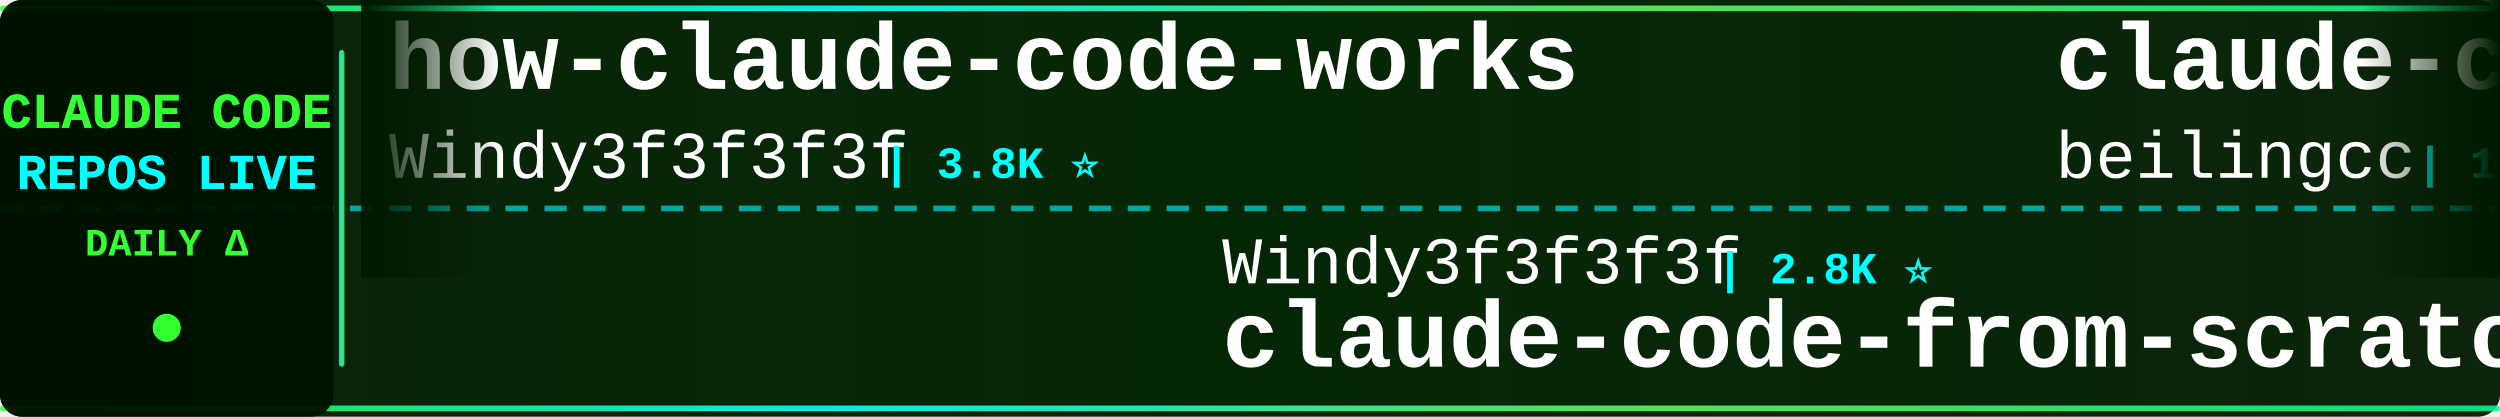
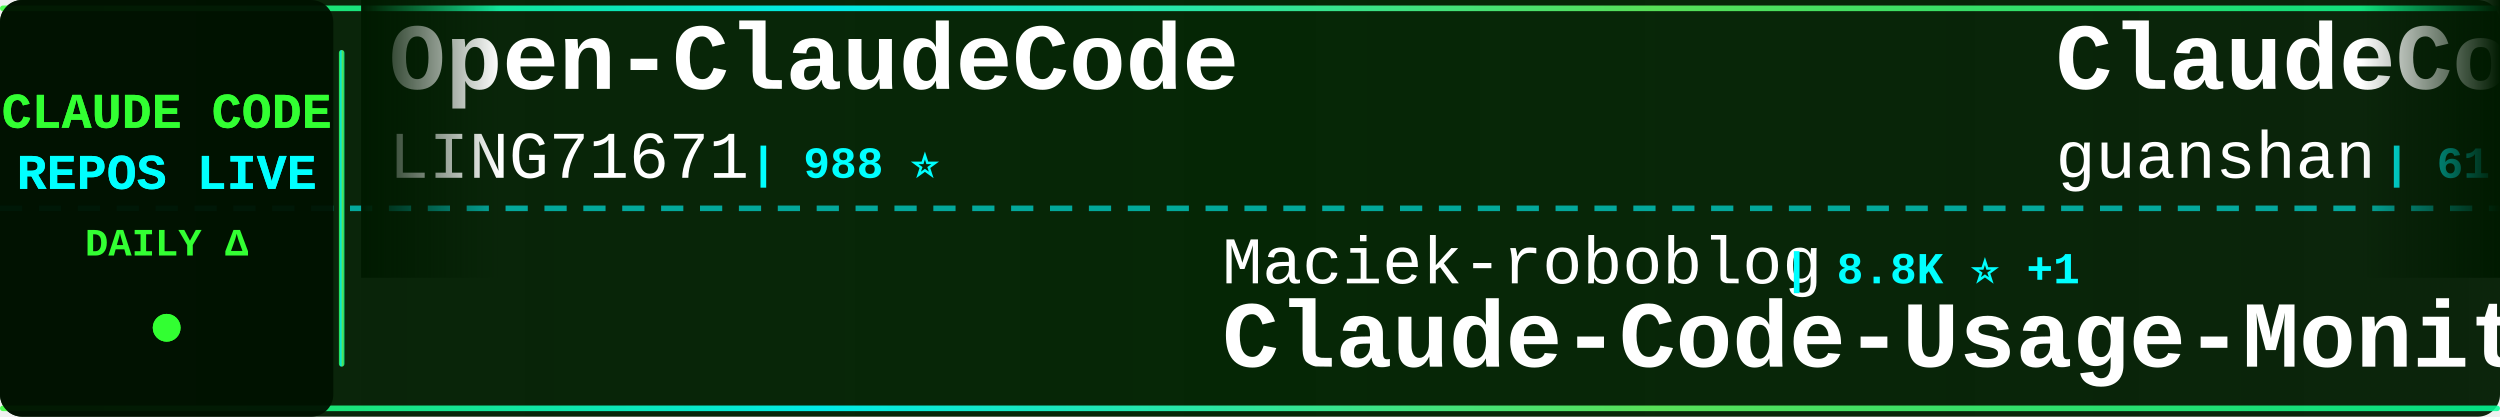
<svg xmlns="http://www.w3.org/2000/svg" width="900" height="150">
  <defs>
    <linearGradient id="tickerBg" x1="0%" y1="0%" x2="100%" y2="0%">
      <stop offset="0%" style="stop-color:#001a00;stop-opacity:0.95" />
      <stop offset="50%" style="stop-color:#002200;stop-opacity:0.98" />
      <stop offset="100%" style="stop-color:#001a00;stop-opacity:0.95" />
    </linearGradient>
    <linearGradient id="borderGrad" x1="0%" y1="0%" x2="100%" y2="0%">
      <stop offset="0%" style="stop-color:#33ff33;stop-opacity:0.85">
        <animate attributeName="stop-opacity" values="0.85;1;0.85" dur="2s" repeatCount="indefinite" />
      </stop>
      <stop offset="33%" style="stop-color:#00ffff;stop-opacity:0.9">
        <animate attributeName="stop-opacity" values="0.9;1;0.9" dur="2.2s" repeatCount="indefinite" />
      </stop>
      <stop offset="66%" style="stop-color:#66ff66;stop-opacity:0.85">
        <animate attributeName="stop-opacity" values="0.85;1;0.85" dur="1.8s" repeatCount="indefinite" />
      </stop>
      <stop offset="100%" style="stop-color:#00ff99;stop-opacity:0.85">
        <animate attributeName="stop-opacity" values="0.85;1;0.85" dur="2s" repeatCount="indefinite" />
      </stop>
    </linearGradient>
    <filter id="textGlow">
      <feGaussianBlur stdDeviation="0.1" result="coloredBlur" />
      <feMerge>
        <feMergeNode in="coloredBlur" />
        <feMergeNode in="SourceGraphic" />
      </feMerge>
    </filter>
    <filter id="metricGlow">
      <feGaussianBlur stdDeviation="0.2" result="coloredBlur" />
      <feMerge>
        <feMergeNode in="coloredBlur" />
        <feMergeNode in="SourceGraphic" />
      </feMerge>
    </filter>
    <linearGradient id="leftFade" x1="0%" y1="0%" x2="100%" y2="0%">
      <stop offset="0%" style="stop-color:#001a00;stop-opacity:1" />
      <stop offset="100%" style="stop-color:#001a00;stop-opacity:0" />
    </linearGradient>
    <linearGradient id="rightFade" x1="0%" y1="0%" x2="100%" y2="0%">
      <stop offset="0%" style="stop-color:#001a00;stop-opacity:0" />
      <stop offset="100%" style="stop-color:#001a00;stop-opacity:1" />
    </linearGradient>
  </defs>
  <rect width="900" height="150" fill="url(#tickerBg)" rx="8" />
  <rect x="0" y="2" width="900" height="2" fill="url(#borderGrad)" rx="1" />
  <rect x="0" y="146" width="900" height="2" fill="url(#borderGrad)" rx="1" />
  <line x1="0" y1="75" x2="900" y2="75" stroke="#00ffff" stroke-width="2" stroke-dasharray="8 6" opacity="0.6" />
  <rect x="0" y="0" width="120" height="150" fill="#001100" opacity="0.95" rx="8" />
  <text x="60" y="46" font-family="'Courier New', monospace" font-size="18" font-weight="bold" fill="#33ff33" text-anchor="middle" filter="url(#textGlow)">
    CLAUDE CODE
  </text>
  <text x="60" y="68" font-family="'Courier New', monospace" font-size="18" font-weight="bold" fill="#00ffff" text-anchor="middle" filter="url(#textGlow)">
    REPOS LIVE
  </text>
  <text x="60" y="92" font-family="'Courier New', monospace" font-size="14" font-weight="bold" fill="#33ff33" text-anchor="middle">
    DAILY Δ
  </text>
  <circle cx="60" cy="118" r="5" fill="#33ff33" filter="url(#metricGlow)">
    <animate attributeName="r" values="4;6;4" dur="1.5s" repeatCount="indefinite" />
    <animate attributeName="opacity" values="0.6;1;0.6" dur="1.5s" repeatCount="indefinite" />
  </circle>
  <rect x="122" y="18" width="2" height="114" fill="url(#borderGrad)" rx="1" />
  <clipPath id="tickerClip">
    <rect x="130" y="0" width="770" height="150" />
  </clipPath>
  <g clip-path="url(#tickerClip)">
    <g id="tickerItems">
      <animateTransform attributeName="transform" attributeType="XML" type="translate" from="0 0" to="-3000 0" dur="54s" repeatCount="indefinite" />
      <g transform="translate(0, 0)">
-         <text x="140" y="32" font-family="'Courier New', monospace" font-size="34" font-weight="bold" fill="#ffffff">how-claude-code-works</text>
-         <text x="140" y="64" font-family="'Courier New', monospace" font-size="24" font-weight="normal" fill="#ffffff" opacity="1.0">Windy3f3f3f3f</text>
-         <text x="318" y="64" font-family="'Courier New', monospace" font-size="16" font-weight="bold" fill="#00ffff"> | 3.8K ⭐</text>
+         <text x="140" y="32" font-family="'Courier New', monospace" font-size="34" font-weight="bold" fill="#ffffff">Open-ClaudeCode</text>
+         <text x="140" y="64" font-family="'Courier New', monospace" font-size="24" font-weight="normal" fill="#ffffff" opacity="1.0">LING71671</text>
+         <text x="270" y="64" font-family="'Courier New', monospace" font-size="16" font-weight="bold" fill="#00ffff"> | 988 ⭐</text>
      </g>
      <g transform="translate(300, 0)">
-         <text x="140" y="102" font-family="'Courier New', monospace" font-size="24" font-weight="normal" fill="#ffffff" opacity="1.0">Windy3f3f3f3f</text>
-         <text x="318" y="102" font-family="'Courier New', monospace" font-size="16" font-weight="bold" fill="#00ffff"> | 2.8K ⭐</text>
-         <text x="140" y="132" font-family="'Courier New', monospace" font-size="34" font-weight="bold" fill="#ffffff">claude-code-from-scratch</text>
+         <text x="140" y="102" font-family="'Courier New', monospace" font-size="24" font-weight="normal" fill="#ffffff" opacity="1.0">Maciek-roboblog</text>
+         <text x="342" y="102" font-family="'Courier New', monospace" font-size="16" font-weight="bold" fill="#00ffff"> | 8.8K ⭐ +1</text>
+         <text x="140" y="132" font-family="'Courier New', monospace" font-size="34" font-weight="bold" fill="#ffffff">Claude-Code-Usage-Monito...</text>
      </g>
      <g transform="translate(600, 0)">
-         <text x="140" y="32" font-family="'Courier New', monospace" font-size="34" font-weight="bold" fill="#ffffff">claude-code</text>
-         <text x="140" y="64" font-family="'Courier New', monospace" font-size="24" font-weight="normal" fill="#ffffff" opacity="1.0">beilingcc</text>
-         <text x="270" y="64" font-family="'Courier New', monospace" font-size="16" font-weight="bold" fill="#00ffff"> | 104 ⭐</text>
+         <text x="140" y="32" font-family="'Courier New', monospace" font-size="34" font-weight="bold" fill="#ffffff">ClaudeCode</text>
+         <text x="140" y="64" font-family="'Courier New', monospace" font-size="24" font-weight="normal" fill="#ffffff" opacity="1.0">guanshan</text>
+         <text x="258" y="64" font-family="'Courier New', monospace" font-size="16" font-weight="bold" fill="#00ffff"> | 61 ⭐</text>
      </g>
      <g transform="translate(900, 0)">
-         <text x="140" y="102" font-family="'Courier New', monospace" font-size="24" font-weight="normal" fill="#ffffff" opacity="1.0">lorryjovens-hub</text>
-         <text x="342" y="102" font-family="'Courier New', monospace" font-size="16" font-weight="bold" fill="#00ffff"> | 1.7K ⭐</text>
-         <text x="140" y="132" font-family="'Courier New', monospace" font-size="34" font-weight="bold" fill="#ffffff">claude-code-rust</text>
+         <text x="140" y="102" font-family="'Courier New', monospace" font-size="24" font-weight="normal" fill="#ffffff" opacity="1.0">codeaashu</text>
+         <text x="270" y="102" font-family="'Courier New', monospace" font-size="16" font-weight="bold" fill="#00ffff"> | 3.4K ⭐</text>
+         <text x="140" y="132" font-family="'Courier New', monospace" font-size="34" font-weight="bold" fill="#ffffff">claude-code</text>
      </g>
      <g transform="translate(1200, 0)">
-         <text x="140" y="32" font-family="'Courier New', monospace" font-size="34" font-weight="bold" fill="#ffffff">free-claude-code</text>
-         <text x="140" y="64" font-family="'Courier New', monospace" font-size="24" font-weight="normal" fill="#ffffff" opacity="1.0">Alishahryar1</text>
-         <text x="306" y="64" font-family="'Courier New', monospace" font-size="16" font-weight="bold" fill="#00ffff"> | 69.9K ⭐ +142</text>
+         <text x="140" y="32" font-family="'Courier New', monospace" font-size="34" font-weight="bold" fill="#ffffff">claude-code-guide</text>
+         <text x="140" y="64" font-family="'Courier New', monospace" font-size="24" font-weight="normal" fill="#ffffff" opacity="1.0">zebbern</text>
+         <text x="246" y="64" font-family="'Courier New', monospace" font-size="16" font-weight="bold" fill="#00ffff"> | 4.7K ⭐</text>
      </g>
      <g transform="translate(1500, 0)">
-         <text x="140" y="102" font-family="'Courier New', monospace" font-size="24" font-weight="normal" fill="#ffffff" opacity="1.0">zstmfhy</text>
-         <text x="246" y="102" font-family="'Courier New', monospace" font-size="16" font-weight="bold" fill="#00ffff"> | 188 ⭐</text>
-         <text x="140" y="132" font-family="'Courier New', monospace" font-size="34" font-weight="bold" fill="#ffffff">Claude-code</text>
+         <text x="140" y="102" font-family="'Courier New', monospace" font-size="24" font-weight="normal" fill="#ffffff" opacity="1.0">overwirehq</text>
+         <text x="282" y="102" font-family="'Courier New', monospace" font-size="16" font-weight="bold" fill="#00ffff"> | 2.8K ⭐</text>
+         <text x="140" y="132" font-family="'Courier New', monospace" font-size="34" font-weight="bold" fill="#ffffff">claude-code-telegram</text>
      </g>
      <g transform="translate(1800, 0)">
-         <text x="140" y="32" font-family="'Courier New', monospace" font-size="34" font-weight="bold" fill="#ffffff">claude-code</text>
-         <text x="140" y="64" font-family="'Courier New', monospace" font-size="24" font-weight="normal" fill="#ffffff" opacity="1.0">RishabhK103</text>
-         <text x="294" y="64" font-family="'Courier New', monospace" font-size="16" font-weight="bold" fill="#00ffff"> | 112 ⭐</text>
+         <text x="140" y="32" font-family="'Courier New', monospace" font-size="34" font-weight="bold" fill="#ffffff">ClaudeCodeAgents</text>
+         <text x="140" y="64" font-family="'Courier New', monospace" font-size="24" font-weight="normal" fill="#ffffff" opacity="1.0">darcyegb</text>
+         <text x="258" y="64" font-family="'Courier New', monospace" font-size="16" font-weight="bold" fill="#00ffff"> | 780 ⭐</text>
      </g>
      <g transform="translate(2100, 0)">
-         <text x="140" y="102" font-family="'Courier New', monospace" font-size="24" font-weight="normal" fill="#ffffff" opacity="1.0">nicedreamzapp</text>
-         <text x="318" y="102" font-family="'Courier New', monospace" font-size="16" font-weight="bold" fill="#00ffff"> | 3.5K ⭐ +1</text>
-         <text x="140" y="132" font-family="'Courier New', monospace" font-size="34" font-weight="bold" fill="#ffffff">claude-code-local</text>
+         <text x="140" y="102" font-family="'Courier New', monospace" font-size="24" font-weight="normal" fill="#ffffff" opacity="1.0">diet103</text>
+         <text x="246" y="102" font-family="'Courier New', monospace" font-size="16" font-weight="bold" fill="#00ffff"> | 10.1K ⭐</text>
+         <text x="140" y="132" font-family="'Courier New', monospace" font-size="34" font-weight="bold" fill="#ffffff">claude-code-infrastructu...</text>
      </g>
      <g transform="translate(2400, 0)">
-         <text x="140" y="32" font-family="'Courier New', monospace" font-size="34" font-weight="bold" fill="#ffffff">claude-code-system-promp...</text>
-         <text x="140" y="64" font-family="'Courier New', monospace" font-size="24" font-weight="normal" fill="#ffffff" opacity="1.0">Piebald-AI</text>
-         <text x="282" y="64" font-family="'Courier New', monospace" font-size="16" font-weight="bold" fill="#00ffff"> | 13.2K ⭐ +3</text>
+         <text x="140" y="32" font-family="'Courier New', monospace" font-size="34" font-weight="bold" fill="#ffffff">claude-code-guide</text>
+         <text x="140" y="64" font-family="'Courier New', monospace" font-size="24" font-weight="normal" fill="#ffffff" opacity="1.0">Cranot</text>
+         <text x="234" y="64" font-family="'Courier New', monospace" font-size="16" font-weight="bold" fill="#00ffff"> | 2.9K ⭐</text>
      </g>
      <g transform="translate(2700, 0)">
-         <text x="140" y="102" font-family="'Courier New', monospace" font-size="24" font-weight="normal" fill="#ffffff" opacity="1.0">sugyan</text>
-         <text x="234" y="102" font-family="'Courier New', monospace" font-size="16" font-weight="bold" fill="#00ffff"> | 1.1K ⭐</text>
-         <text x="140" y="132" font-family="'Courier New', monospace" font-size="34" font-weight="bold" fill="#ffffff">claude-code-webui</text>
+         <text x="140" y="102" font-family="'Courier New', monospace" font-size="24" font-weight="normal" fill="#ffffff" opacity="1.0">musistudio</text>
+         <text x="282" y="102" font-family="'Courier New', monospace" font-size="16" font-weight="bold" fill="#00ffff"> | 38.1K ⭐ +2</text>
+         <text x="140" y="132" font-family="'Courier New', monospace" font-size="34" font-weight="bold" fill="#ffffff">claude-code-router</text>
      </g>
      <g transform="translate(3000, 0)">
-         <text x="140" y="32" font-family="'Courier New', monospace" font-size="34" font-weight="bold" fill="#ffffff">how-claude-code-works</text>
-         <text x="140" y="64" font-family="'Courier New', monospace" font-size="24" font-weight="normal" fill="#ffffff" opacity="1.0">Windy3f3f3f3f</text>
-         <text x="318" y="64" font-family="'Courier New', monospace" font-size="16" font-weight="bold" fill="#00ffff"> | 3.8K ⭐</text>
+         <text x="140" y="32" font-family="'Courier New', monospace" font-size="34" font-weight="bold" fill="#ffffff">Open-ClaudeCode</text>
+         <text x="140" y="64" font-family="'Courier New', monospace" font-size="24" font-weight="normal" fill="#ffffff" opacity="1.0">LING71671</text>
+         <text x="270" y="64" font-family="'Courier New', monospace" font-size="16" font-weight="bold" fill="#00ffff"> | 988 ⭐</text>
      </g>
      <g transform="translate(3300, 0)">
-         <text x="140" y="102" font-family="'Courier New', monospace" font-size="24" font-weight="normal" fill="#ffffff" opacity="1.0">Windy3f3f3f3f</text>
-         <text x="318" y="102" font-family="'Courier New', monospace" font-size="16" font-weight="bold" fill="#00ffff"> | 2.8K ⭐</text>
-         <text x="140" y="132" font-family="'Courier New', monospace" font-size="34" font-weight="bold" fill="#ffffff">claude-code-from-scratch</text>
+         <text x="140" y="102" font-family="'Courier New', monospace" font-size="24" font-weight="normal" fill="#ffffff" opacity="1.0">Maciek-roboblog</text>
+         <text x="342" y="102" font-family="'Courier New', monospace" font-size="16" font-weight="bold" fill="#00ffff"> | 8.8K ⭐ +1</text>
+         <text x="140" y="132" font-family="'Courier New', monospace" font-size="34" font-weight="bold" fill="#ffffff">Claude-Code-Usage-Monito...</text>
      </g>
      <g transform="translate(3600, 0)">
-         <text x="140" y="32" font-family="'Courier New', monospace" font-size="34" font-weight="bold" fill="#ffffff">claude-code</text>
-         <text x="140" y="64" font-family="'Courier New', monospace" font-size="24" font-weight="normal" fill="#ffffff" opacity="1.0">beilingcc</text>
-         <text x="270" y="64" font-family="'Courier New', monospace" font-size="16" font-weight="bold" fill="#00ffff"> | 104 ⭐</text>
+         <text x="140" y="32" font-family="'Courier New', monospace" font-size="34" font-weight="bold" fill="#ffffff">ClaudeCode</text>
+         <text x="140" y="64" font-family="'Courier New', monospace" font-size="24" font-weight="normal" fill="#ffffff" opacity="1.0">guanshan</text>
+         <text x="258" y="64" font-family="'Courier New', monospace" font-size="16" font-weight="bold" fill="#00ffff"> | 61 ⭐</text>
      </g>
      <g transform="translate(3900, 0)">
-         <text x="140" y="102" font-family="'Courier New', monospace" font-size="24" font-weight="normal" fill="#ffffff" opacity="1.0">lorryjovens-hub</text>
-         <text x="342" y="102" font-family="'Courier New', monospace" font-size="16" font-weight="bold" fill="#00ffff"> | 1.7K ⭐</text>
-         <text x="140" y="132" font-family="'Courier New', monospace" font-size="34" font-weight="bold" fill="#ffffff">claude-code-rust</text>
+         <text x="140" y="102" font-family="'Courier New', monospace" font-size="24" font-weight="normal" fill="#ffffff" opacity="1.0">codeaashu</text>
+         <text x="270" y="102" font-family="'Courier New', monospace" font-size="16" font-weight="bold" fill="#00ffff"> | 3.4K ⭐</text>
+         <text x="140" y="132" font-family="'Courier New', monospace" font-size="34" font-weight="bold" fill="#ffffff">claude-code</text>
      </g>
    </g>
  </g>
  <rect x="130" y="0" width="50" height="100" fill="url(#leftFade)" />
  <rect x="850" y="0" width="50" height="100" fill="url(#rightFade)" />
</svg>
